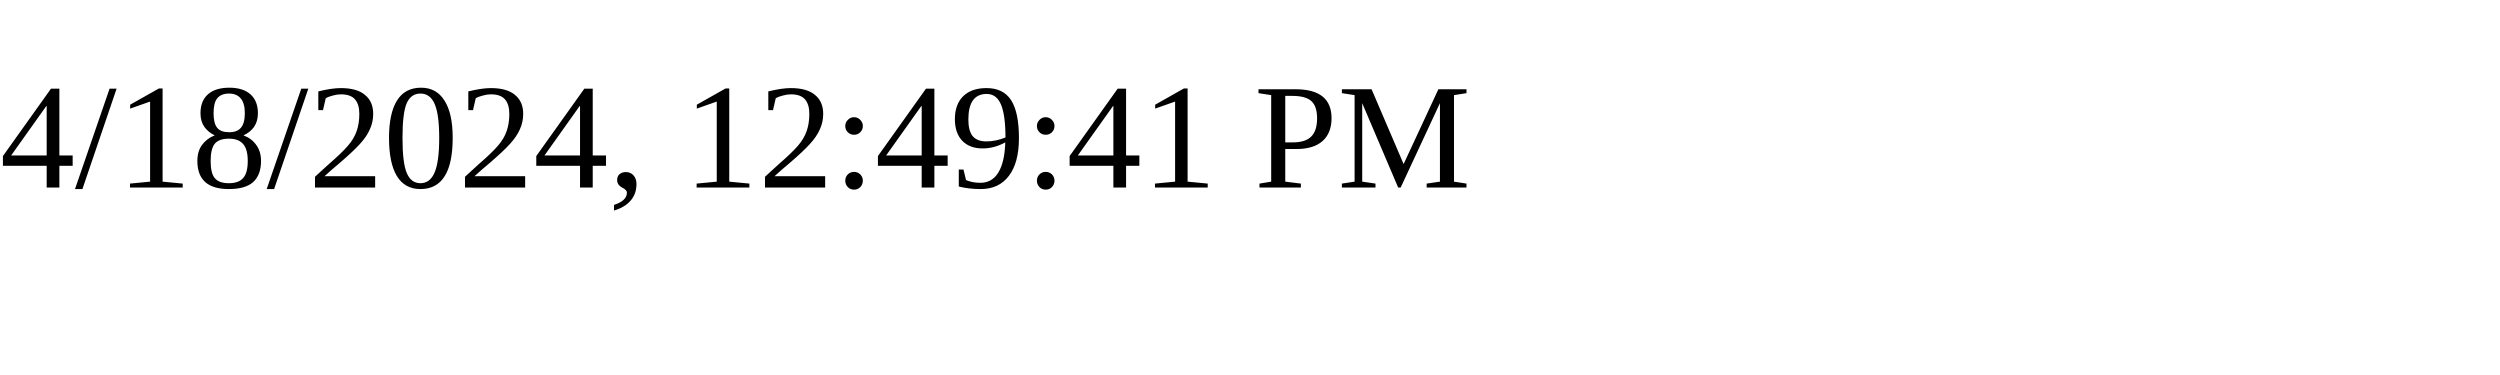
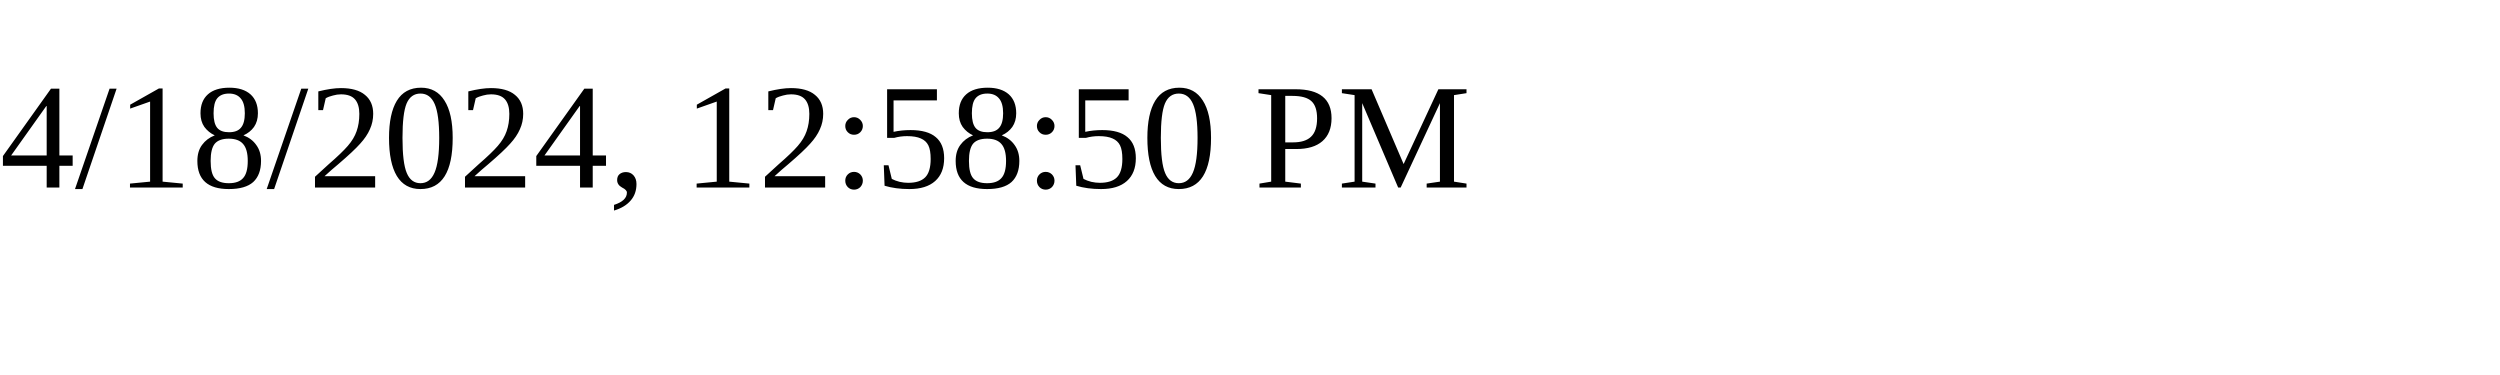
<svg xmlns="http://www.w3.org/2000/svg" height="30" width="200">
-   <text x="0" y="15">4/18/2024, 12:49:41 PM</text>
+   <text x="0" y="15">4/18/2024, 12:58:50 PM</text>
</svg>
